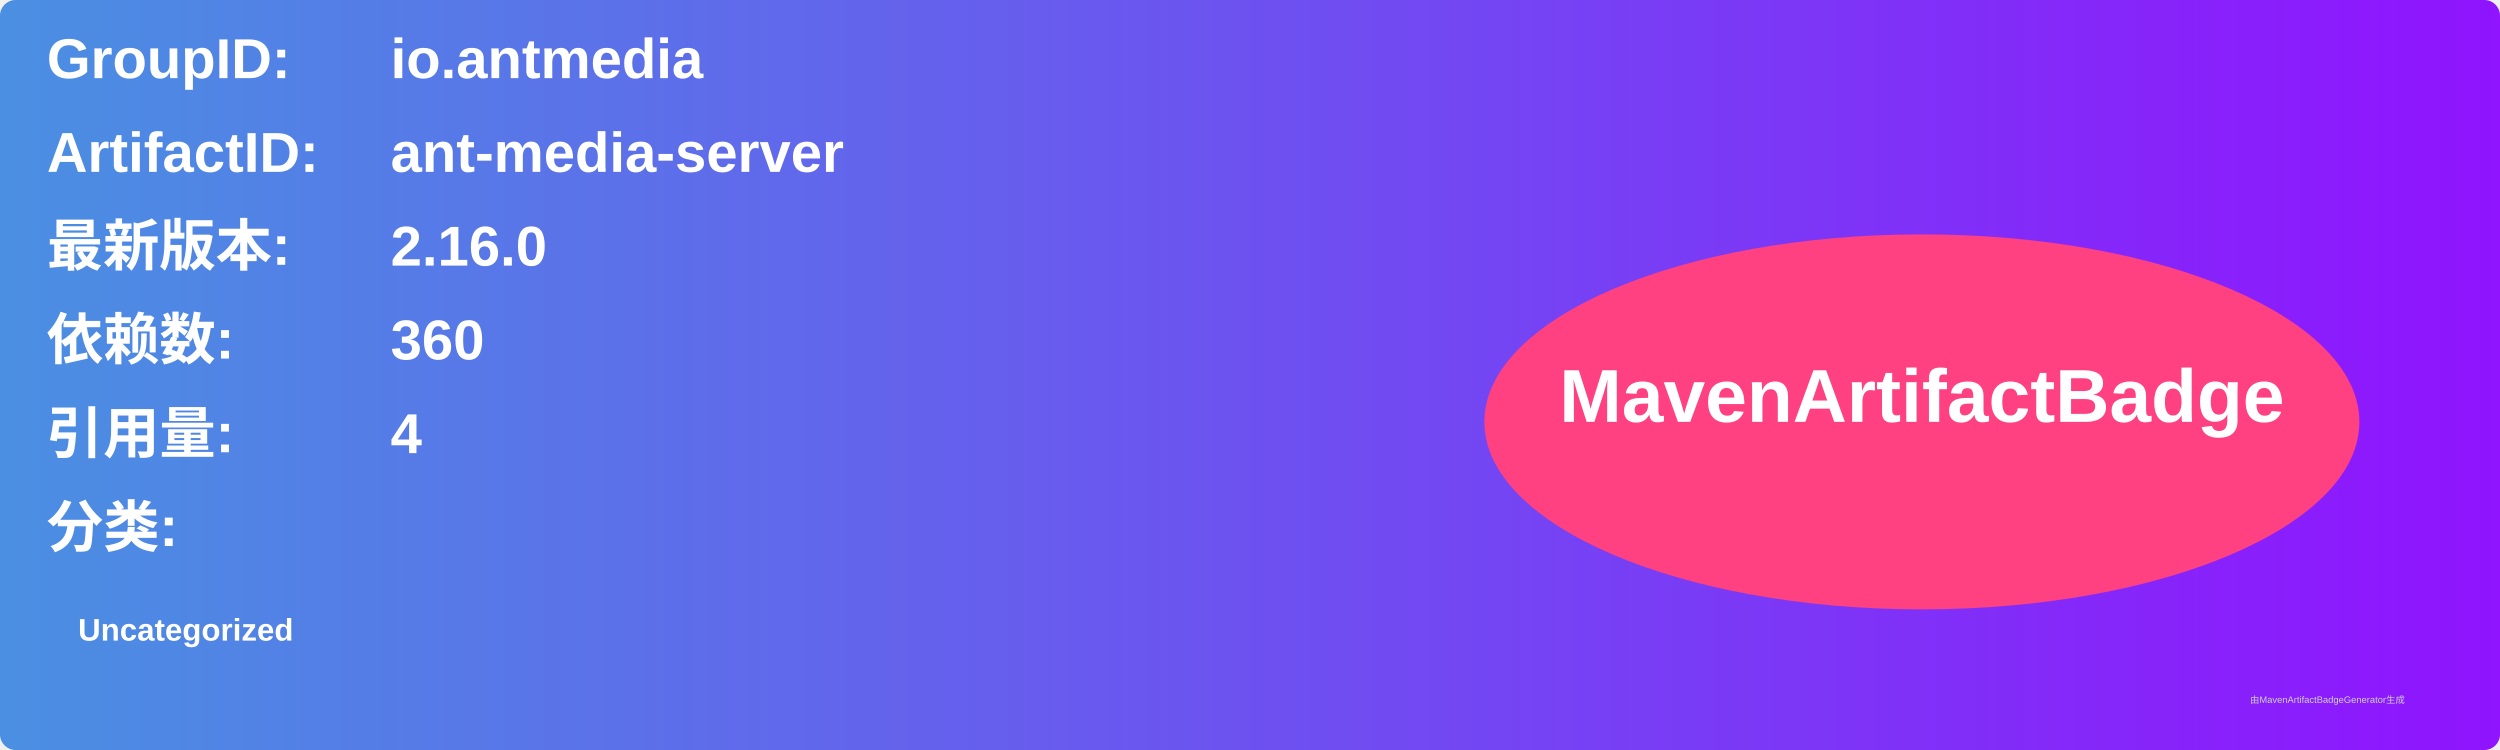
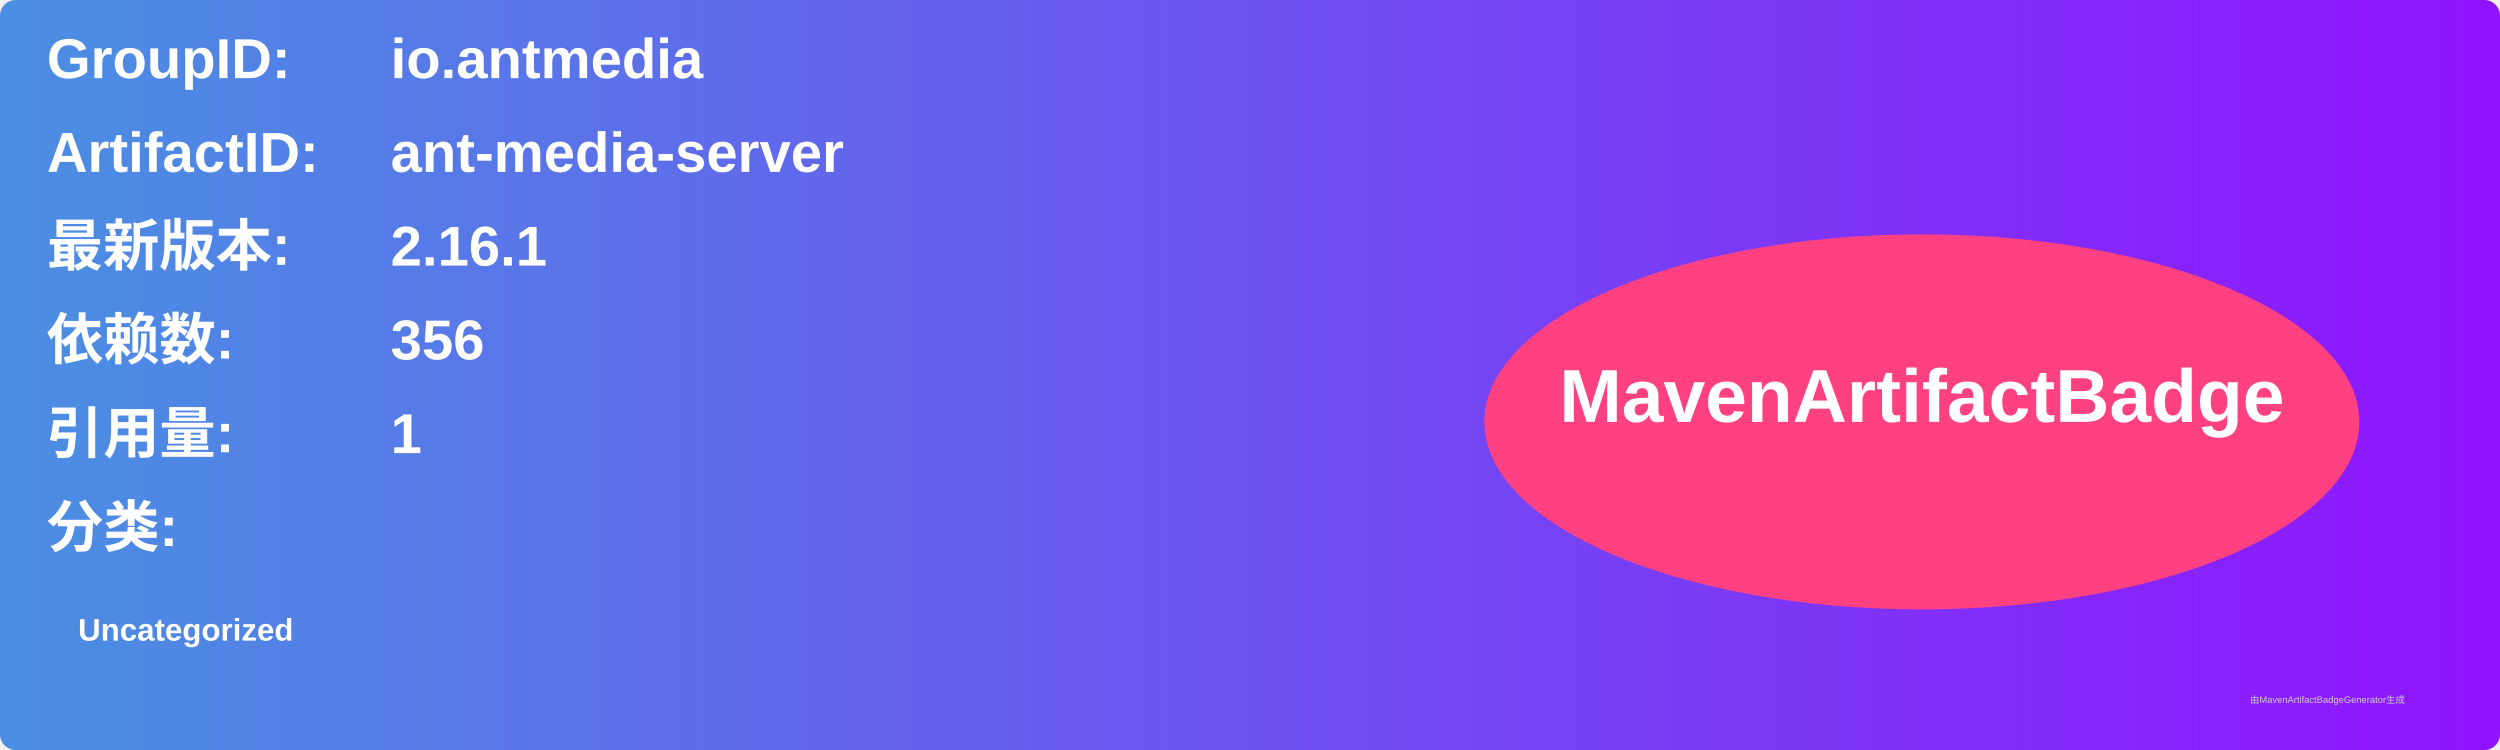
<svg xmlns="http://www.w3.org/2000/svg" width="800" height="240" viewBox="0 0 800 240">
  <linearGradient id="grad" x1="0%" y1="0%" x2="100%" y2="0%">
    <stop offset="0%" stop-color="#4a90e2" />
    <stop offset="100%" stop-color="#9013fe" />
  </linearGradient>
  <rect width="100%" height="100%" rx="5" ry="5" fill="url(#grad)" />
  <g transform="translate(15, 15)">
    <text x="0" y="10" font-family="Arial" font-size="18" fill="white" font-weight="bold" width="260">GroupID:</text>
    <text x="110" y="10" font-family="Arial" font-size="18" fill="white" font-weight="bold" width="460">io.antmedia</text>
    <text x="0" y="40" font-family="Arial" font-size="18" fill="white" font-weight="bold" width="260">ArtifactID:</text>
    <text x="110" y="40" font-family="Arial" font-size="18" fill="white" font-weight="bold" width="460">ant-media-server</text>
    <text x="0" y="70" font-family="Arial" font-size="18" fill="white" font-weight="bold">最新版本:</text>
    <text x="110" y="70" font-family="Arial" font-size="18" fill="white" font-weight="bold">
-       <tspan font-weight="bold">2.16.0</tspan>
+       <tspan font-weight="bold">2.16.1</tspan>
    </text>
    <text x="0" y="100" font-family="Arial" font-size="18" fill="white" font-weight="bold">依赖数: </text>
    <text x="110" y="100" font-family="Arial" font-size="18" fill="white">
-       <tspan font-weight="bold">360</tspan>
+       <tspan font-weight="bold">356</tspan>
    </text>
    <text x="0" y="130" font-family="Arial" font-size="18" fill="white" font-weight="bold">引用量: </text>
    <text x="110" y="130" font-family="Arial" font-size="18" fill="white">
-       <tspan font-weight="bold">4</tspan>
+       <tspan font-weight="bold">1</tspan>
    </text>
    <text x="0" y="160" font-family="Arial" font-size="18" fill="white" font-weight="bold">分类:</text>
    <text x="10" y="190" font-family="Arial" font-size="10" fill="white">
      <tspan font-weight="bold">Uncategorized</tspan>
    </text>
    <ellipse cx="600" cy="120" rx="140" ry="60" fill="#ff4081" />
    <text x="600" y="120" text-anchor="middle" font-family="Arial" font-size="24" fill="white" font-weight="bold">MavenArtifactBadge</text>
  </g>
  <text x="720" y="225" font-family="Arial" font-size="3" fill="#d0d0d0">由MavenArtifactBadgeGenerator生成</text>
</svg>
